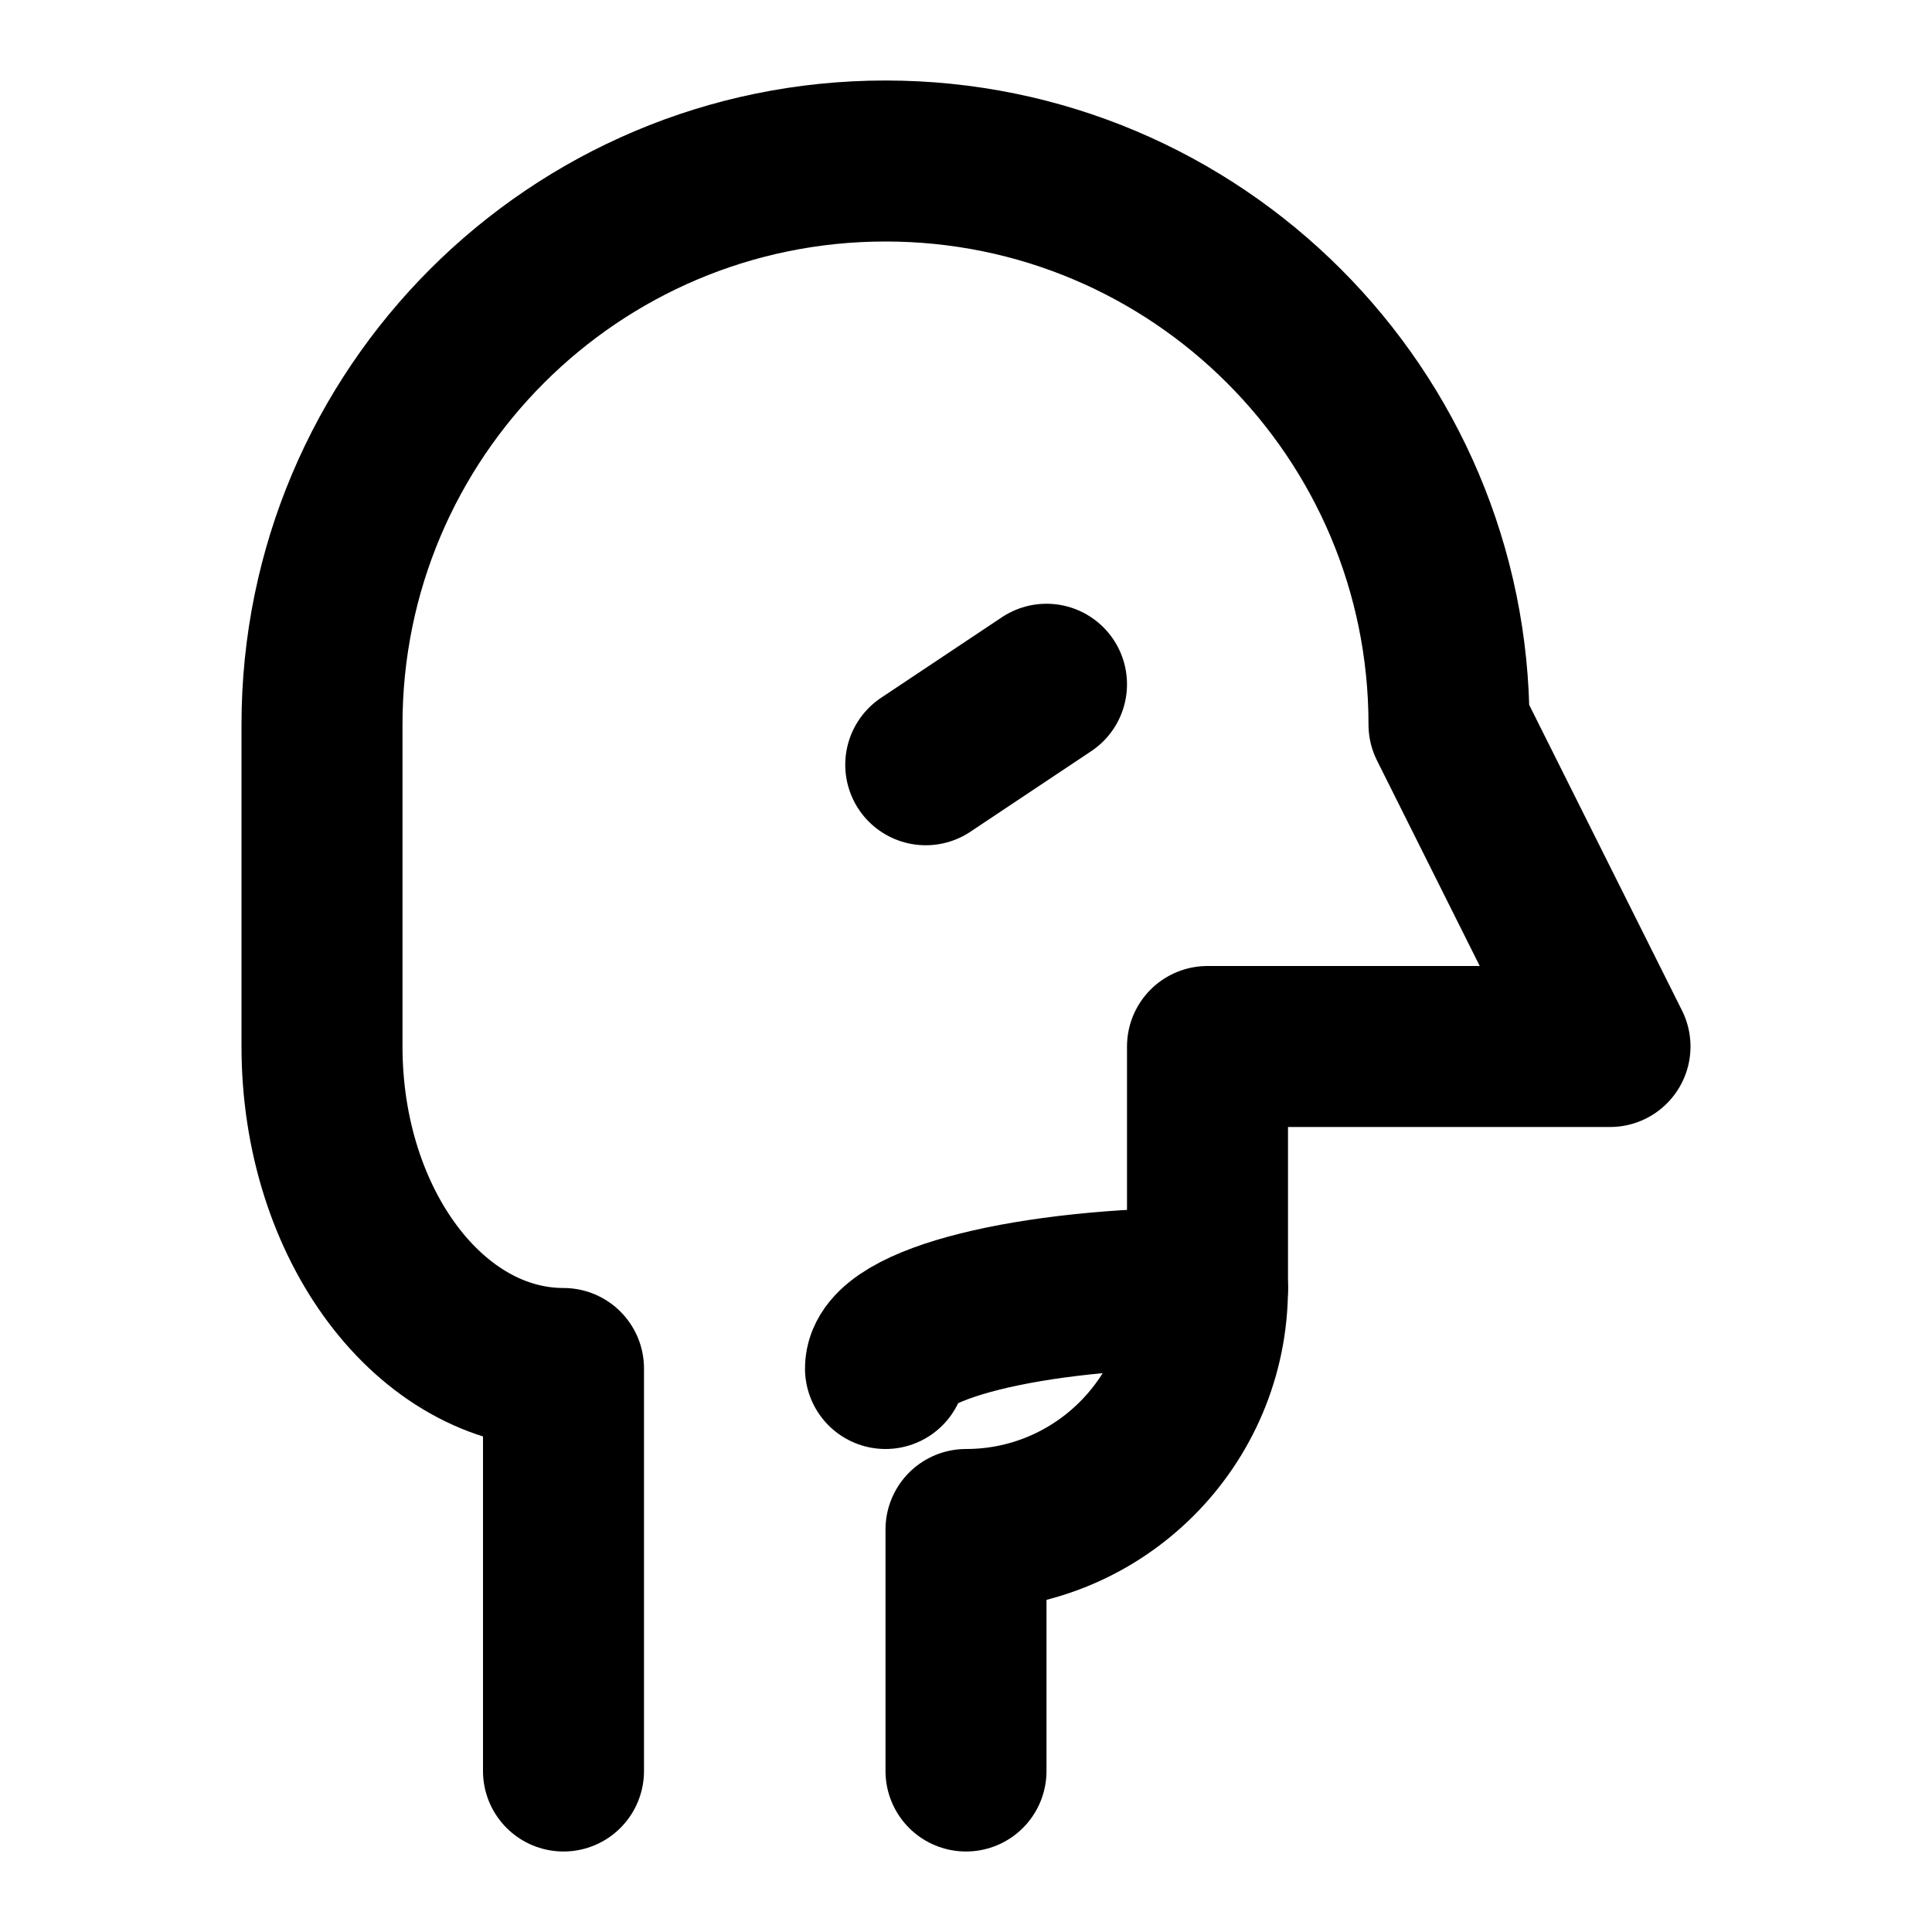
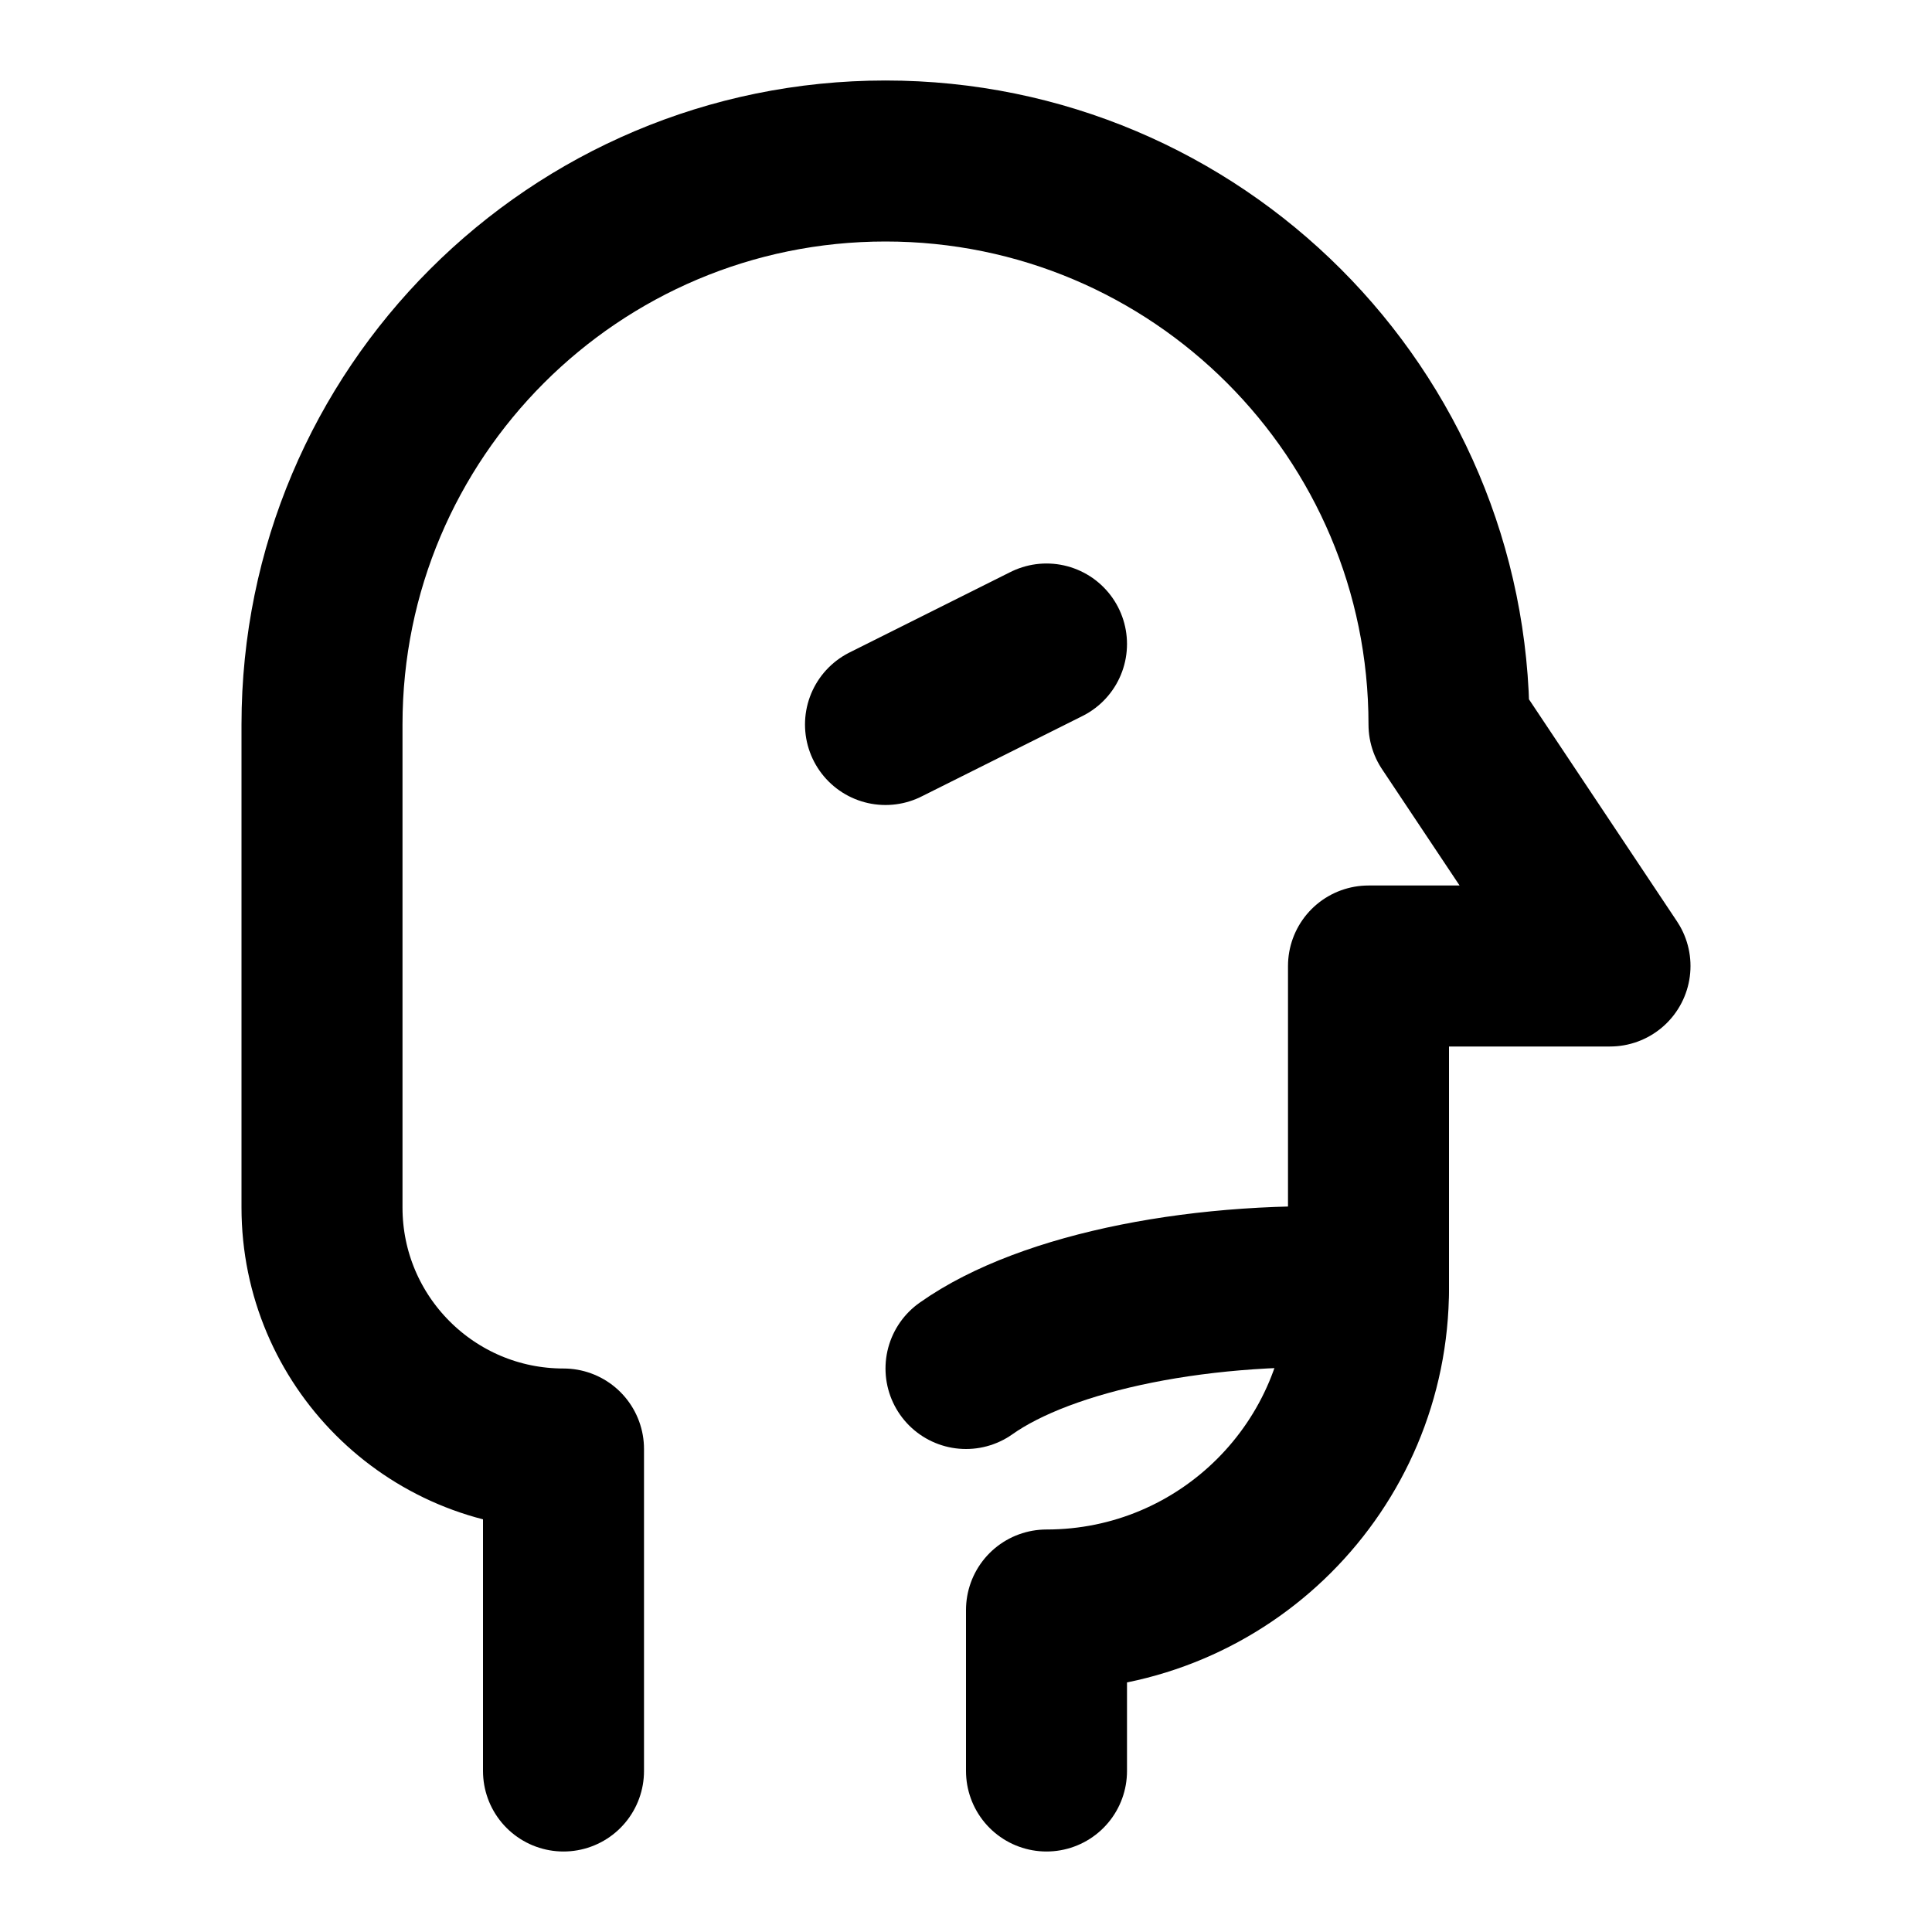
<svg xmlns="http://www.w3.org/2000/svg" width="48" height="48" viewBox="0 0 48 48" fill="none" stroke="currentColor" stroke-width="4" stroke-linecap="round" stroke-linejoin="round">
-   <path id="profile" d="M14 44L14 34A6 8 0 0 1 8 26L8 18A14 14 0 0 1 36 18L40 26L30 26L30 32A6 6 0 0 1 24 38L24 44" />
-   <path id="mouth" d="M22 34A8 2 0 0 1 30 32" />
-   <path id="eye" d="M23 19L26 17" />
+   <path id="profile" d="M14 44L14 36A6 6 0 0 1 8 30L8 18A14 14 0 0 1 36 18L40 24L34 24L34 32A8 8 0 0 1 26 40L26 44" />
+   <path id="mouth" d="M24 34A10 4 0 0 1 34 32" />
+   <path id="eye" d="M22 18L26 16" />
</svg>
